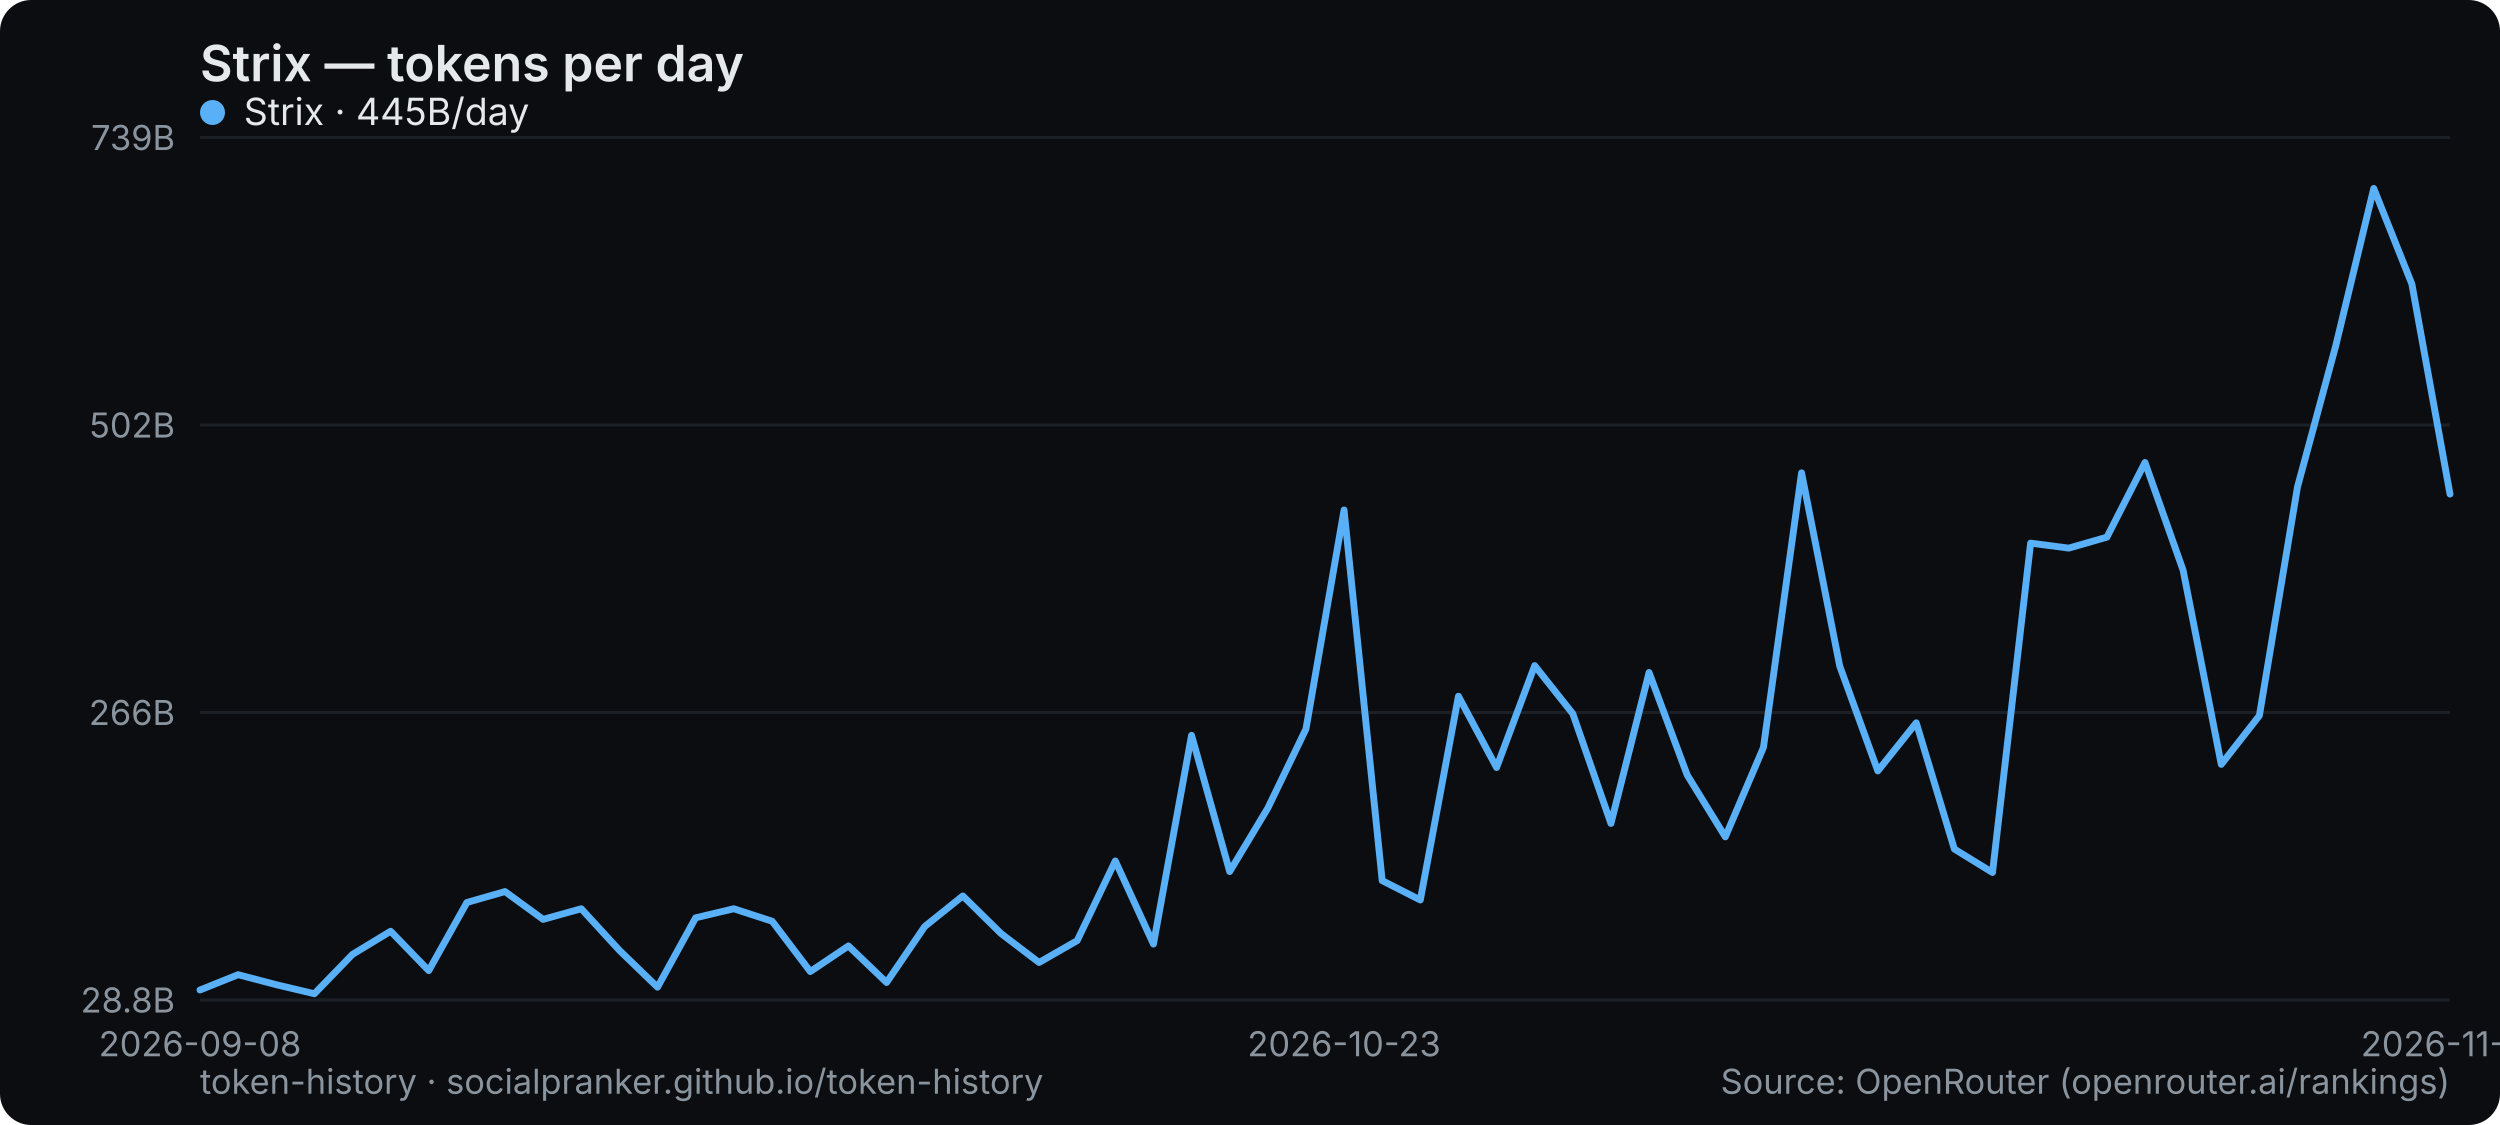
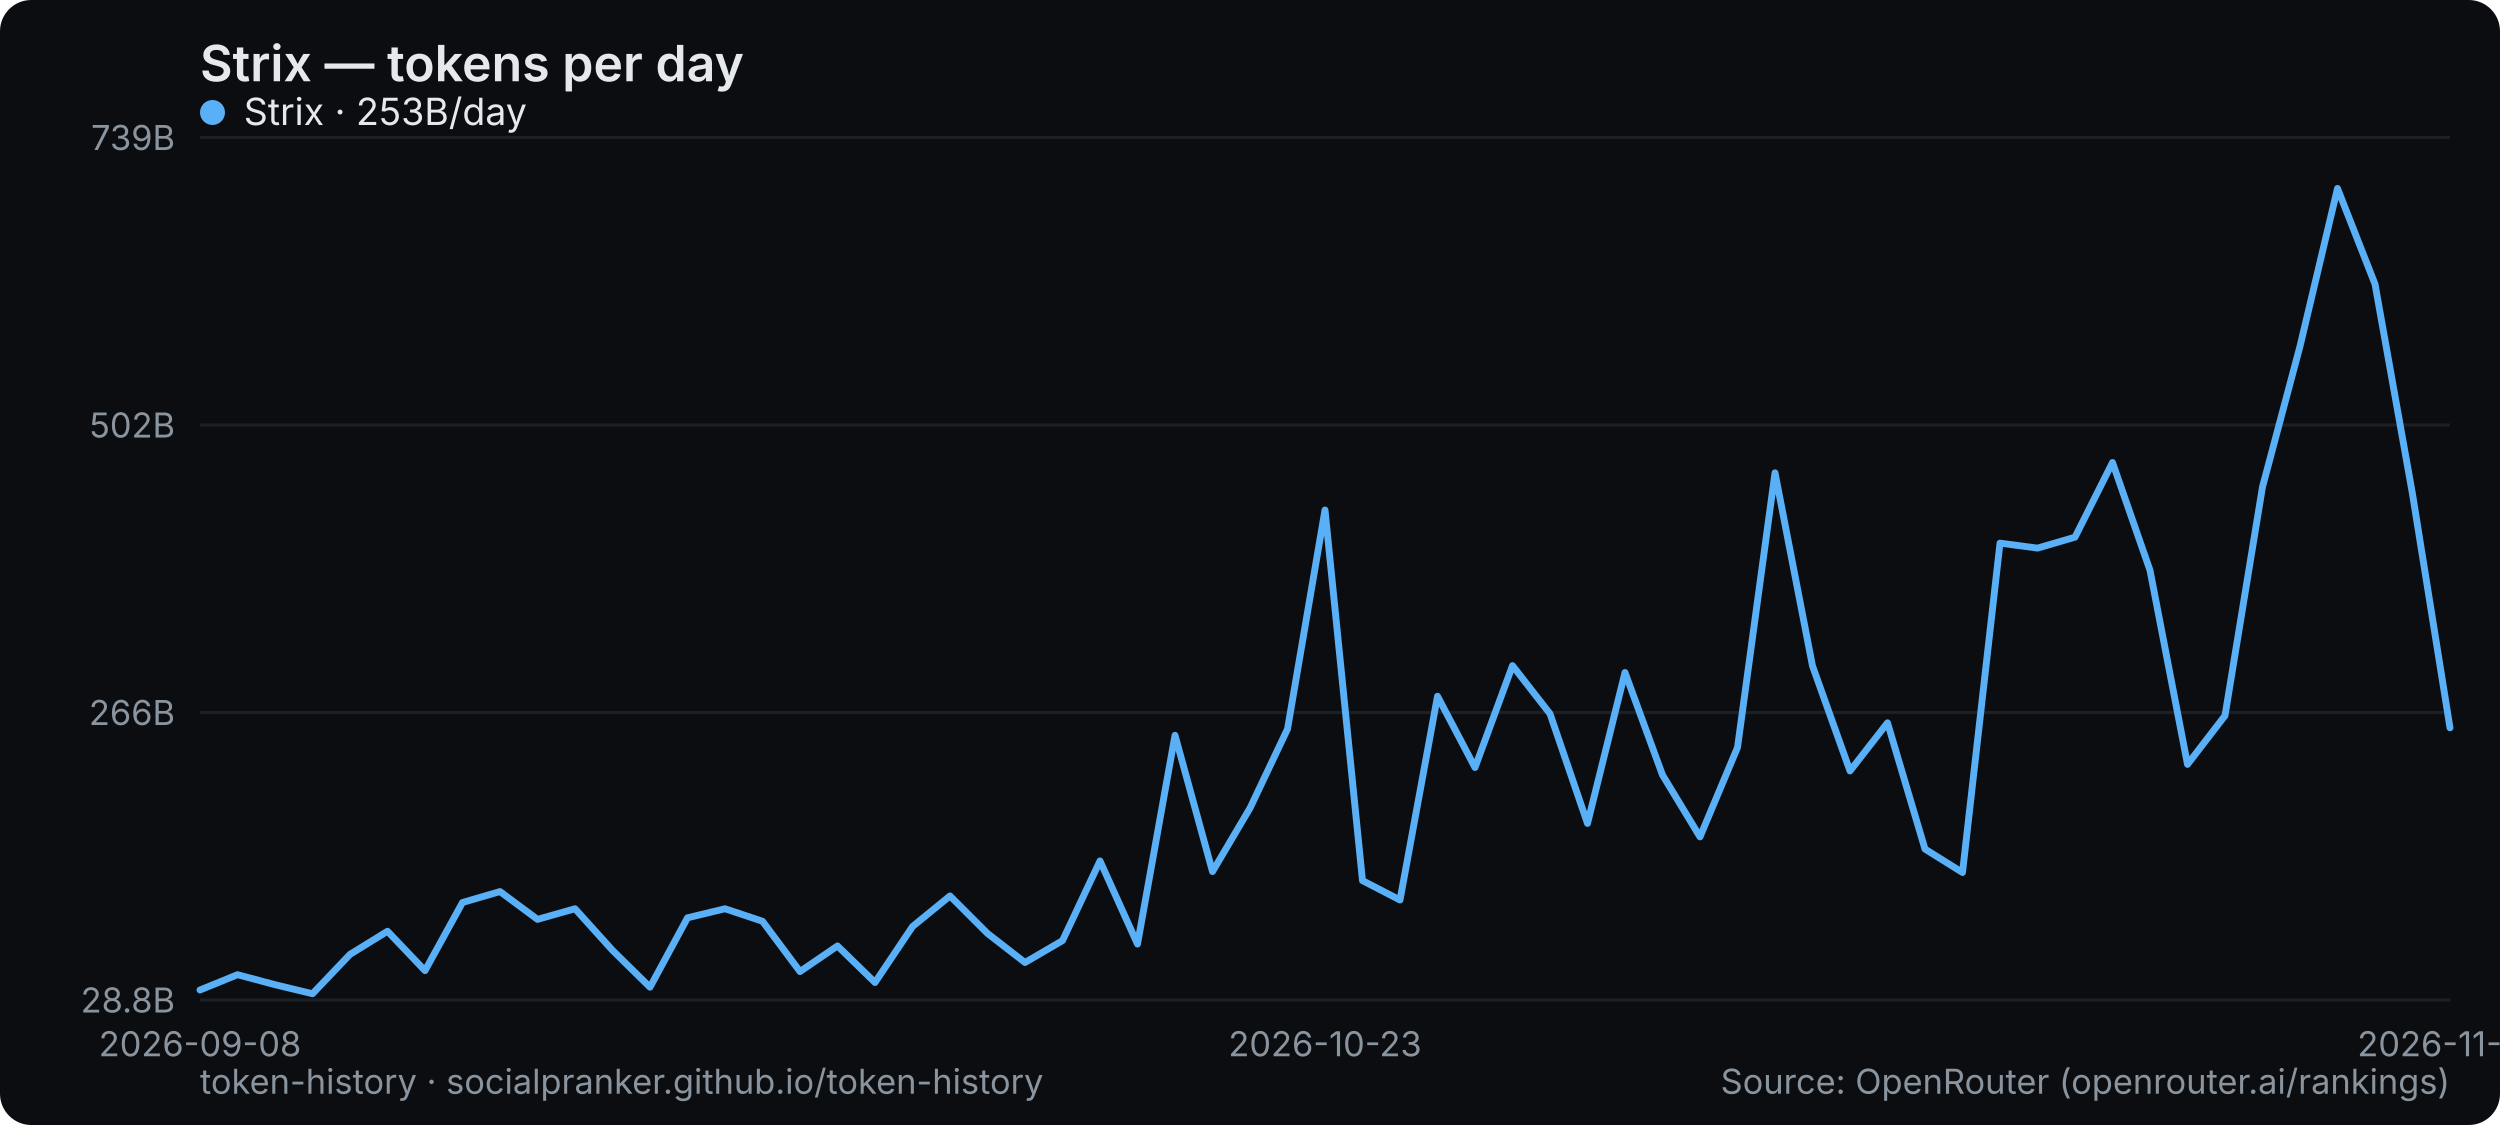
<svg xmlns="http://www.w3.org/2000/svg" width="800" height="360" viewBox="0 0 800 360" role="img" aria-label="Strix — tokens per day">
  <rect width="800" height="360" rx="10" fill="#0b0d10" />
  <text x="64" y="26" font-family="system-ui,-apple-system,Segoe UI,sans-serif" font-size="16" font-weight="600" fill="#e6e9ec">Strix — tokens per day</text>
  <line x1="64" y1="320" x2="784" y2="320" stroke="#1b2026" stroke-width="1" />
  <text x="56" y="324" text-anchor="end" font-family="system-ui,-apple-system,Segoe UI,sans-serif" font-size="11" fill="#8a949e">28.8B</text>
  <line x1="64" y1="228" x2="784" y2="228" stroke="#1b2026" stroke-width="1" />
  <text x="56" y="232" text-anchor="end" font-family="system-ui,-apple-system,Segoe UI,sans-serif" font-size="11" fill="#8a949e">266B</text>
  <line x1="64" y1="136" x2="784" y2="136" stroke="#1b2026" stroke-width="1" />
  <text x="56" y="140" text-anchor="end" font-family="system-ui,-apple-system,Segoe UI,sans-serif" font-size="11" fill="#8a949e">502B</text>
  <line x1="64" y1="44" x2="784" y2="44" stroke="#1b2026" stroke-width="1" />
  <text x="56" y="48" text-anchor="end" font-family="system-ui,-apple-system,Segoe UI,sans-serif" font-size="11" fill="#8a949e">739B</text>
  <text x="64" y="338" text-anchor="middle" font-family="system-ui,-apple-system,Segoe UI,sans-serif" font-size="11" fill="#8a949e">2026-09-08</text>
-   <text x="430.102" y="338" text-anchor="middle" font-family="system-ui,-apple-system,Segoe UI,sans-serif" font-size="11" fill="#8a949e">2026-10-23</text>
-   <text x="784" y="338" text-anchor="middle" font-family="system-ui,-apple-system,Segoe UI,sans-serif" font-size="11" fill="#8a949e">2026-11-21</text>
-   <polyline points="64.0,316.8 76.2,311.9 88.4,315.1 100.6,318.0 112.8,305.4 125.0,298.0 137.2,310.6 149.4,288.8 161.6,285.3 173.8,294.2 186.0,290.8 198.2,304.1 210.4,315.9 222.6,293.7 234.8,290.8 247.1,294.8 259.3,310.9 271.5,302.7 283.7,314.4 295.9,296.5 308.1,286.7 320.3,298.7 332.5,308.0 344.7,301.0 356.9,275.5 369.1,302.1 381.3,235.3 393.5,278.9 405.7,258.6 417.9,233.3 430.1,163.2 442.3,281.8 454.5,288.0 466.7,222.8 478.9,245.6 491.1,213.0 503.3,228.4 515.5,263.5 527.7,215.2 539.9,248.0 552.1,267.8 564.3,239.2 576.5,151.3 588.7,213.1 600.9,246.7 613.2,231.3 625.4,271.7 637.6,279.2 649.8,173.8 662.0,175.4 674.2,171.9 686.4,148.0 698.6,182.5 710.8,244.6 723.0,229.0 735.2,155.8 747.4,110.8 759.6,60.3 771.8,90.9 784.0,158.1" fill="none" stroke="#5ab0f7" stroke-width="2.2" stroke-linejoin="round" stroke-linecap="round" />
+   <text x="424" y="338" text-anchor="middle" font-family="system-ui,-apple-system,Segoe UI,sans-serif" font-size="11" fill="#8a949e">2026-10-23</text>
+   <text x="784" y="338" text-anchor="middle" font-family="system-ui,-apple-system,Segoe UI,sans-serif" font-size="11" fill="#8a949e">2026-11-22</text>
+   <polyline points="64.0,316.8 76.0,311.9 88.0,315.1 100.0,318.0 112.0,305.4 124.0,298.0 136.0,310.6 148.0,288.8 160.0,285.3 172.0,294.2 184.0,290.8 196.0,304.1 208.0,315.9 220.0,293.7 232.0,290.8 244.0,294.8 256.0,310.9 268.0,302.7 280.0,314.4 292.0,296.5 304.0,286.7 316.0,298.7 328.0,308.0 340.0,301.0 352.0,275.5 364.0,302.1 376.0,235.3 388.0,278.9 400.0,258.6 412.0,233.3 424.0,163.2 436.0,281.8 448.0,288.0 460.0,222.8 472.0,245.6 484.0,213.0 496.0,228.4 508.0,263.5 520.0,215.2 532.0,248.0 544.0,267.8 556.0,239.2 568.0,151.3 580.0,213.1 592.0,246.7 604.0,231.3 616.0,271.7 628.0,279.2 640.0,173.8 652.0,175.4 664.0,171.9 676.0,148.0 688.0,182.5 700.0,244.6 712.0,229.0 724.0,155.8 736.0,110.8 748.0,60.3 760.0,90.9 772.0,158.1 784.0,232.9" fill="none" stroke="#5ab0f7" stroke-width="2.2" stroke-linejoin="round" stroke-linecap="round" />
  <g font-family="system-ui,-apple-system,Segoe UI,sans-serif" font-size="12">
    <circle cx="68" cy="36" r="4" fill="#5ab0f7" />
-     <text x="78" y="40" fill="#e6e9ec">Strix · 445B/day</text>
+     <text x="78" y="40" fill="#e6e9ec">Strix · 253B/day</text>
  </g>
  <text x="64" y="350" font-family="system-ui,-apple-system,Segoe UI,sans-serif" font-size="11" fill="#8a949e">token-history · socialpranker.github.io/token-history</text>
  <text x="784" y="350" text-anchor="end" font-family="system-ui,-apple-system,Segoe UI,sans-serif" font-size="11" fill="#8a949e">Source: OpenRouter (openrouter.ai/rankings)</text>
</svg>
